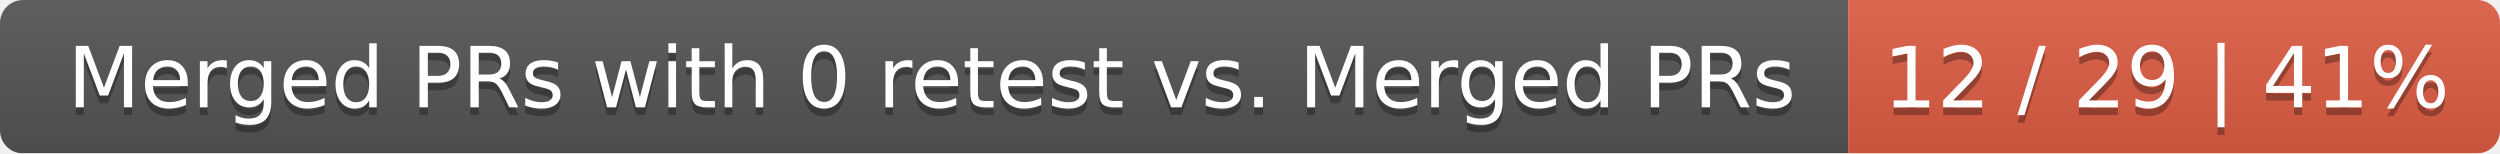
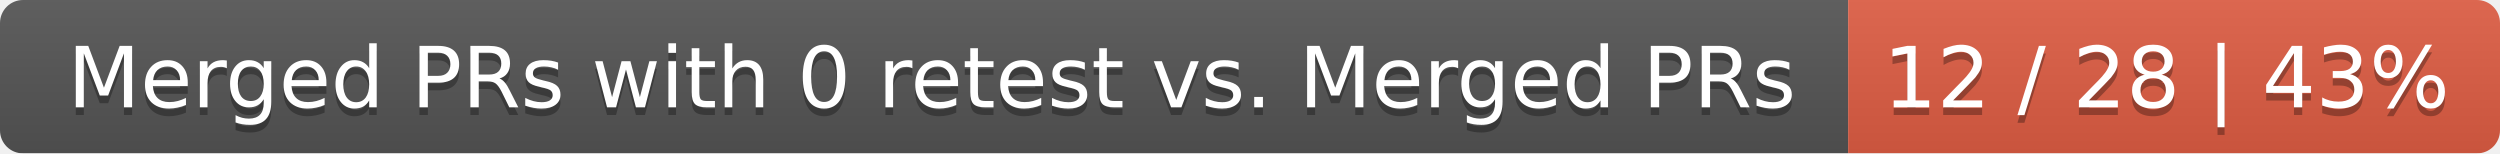
<svg xmlns="http://www.w3.org/2000/svg" width="326" height="20">
  <linearGradient id="smooth" x2="0" y2="100%">
    <stop offset="0" stop-color="#bbb" stop-opacity=".1" />
    <stop offset="1" stop-opacity=".1" />
  </linearGradient>
  <mask id="round">
    <rect width="326" height="20" rx="3" fill="#fff" />
  </mask>
  <g mask="url(#round)">
    <rect width="241" height="20" fill="#555" />
    <rect x="241" width="85" height="20" fill="#e05d44" />
    <rect width="326" height="20" fill="url(#smooth)" />
  </g>
  <g fill="#fff" text-anchor="middle" font-family="DejaVu Sans,Verdana,Geneva,sans-serif" font-size="11">
    <text x="121.5" y="15" fill="#010101" fill-opacity=".3">Merged PRs with 0 retest vs. Merged PRs</text>
    <text x="121.5" y="14">Merged PRs with 0 retest vs. Merged PRs</text>
-     <text x="282.5" y="15" fill="#010101" fill-opacity=".3">12 / 29 | 41%</text>
-     <text x="282.5" y="14">12 / 29 | 41%</text>
+     <text x="282.5" y="15" fill="#010101" fill-opacity=".3">12 / 28 | 43%</text>
+     <text x="282.5" y="14">12 / 28 | 43%</text>
  </g>
</svg>
